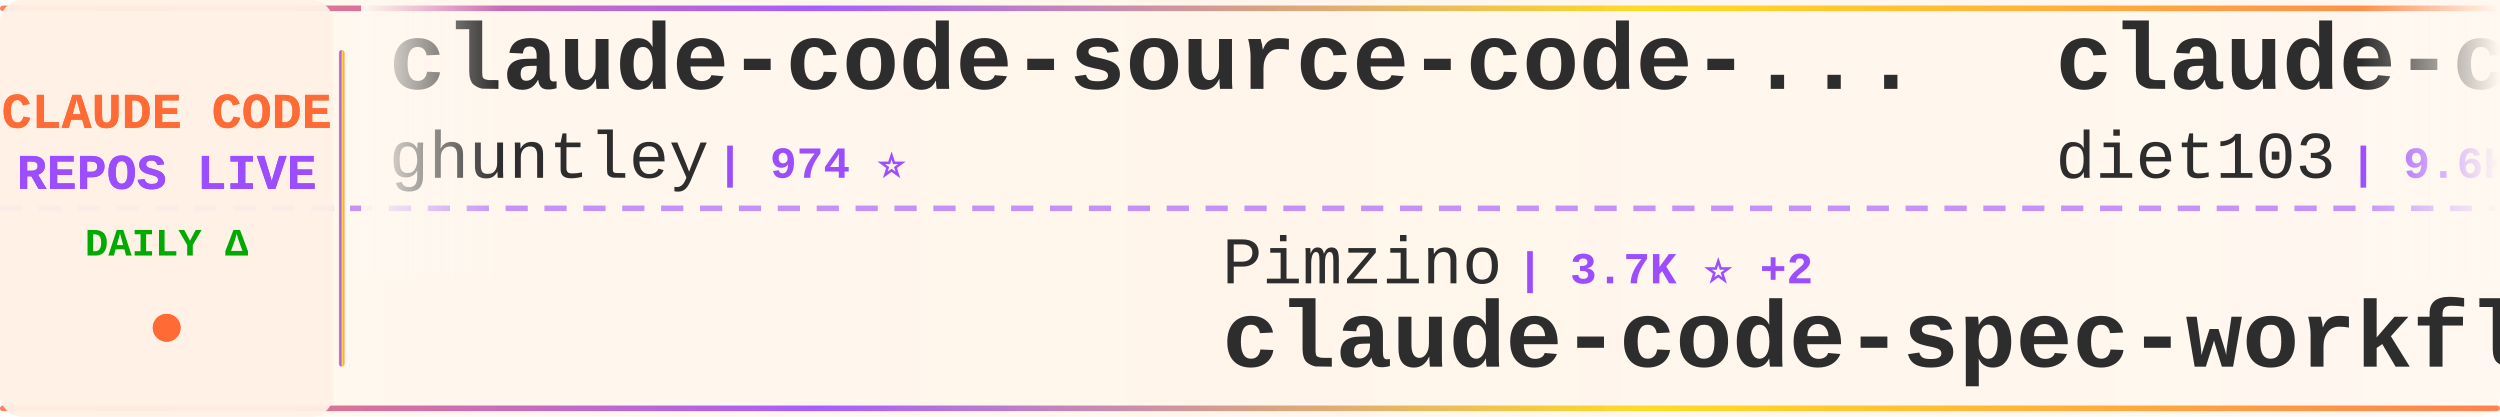
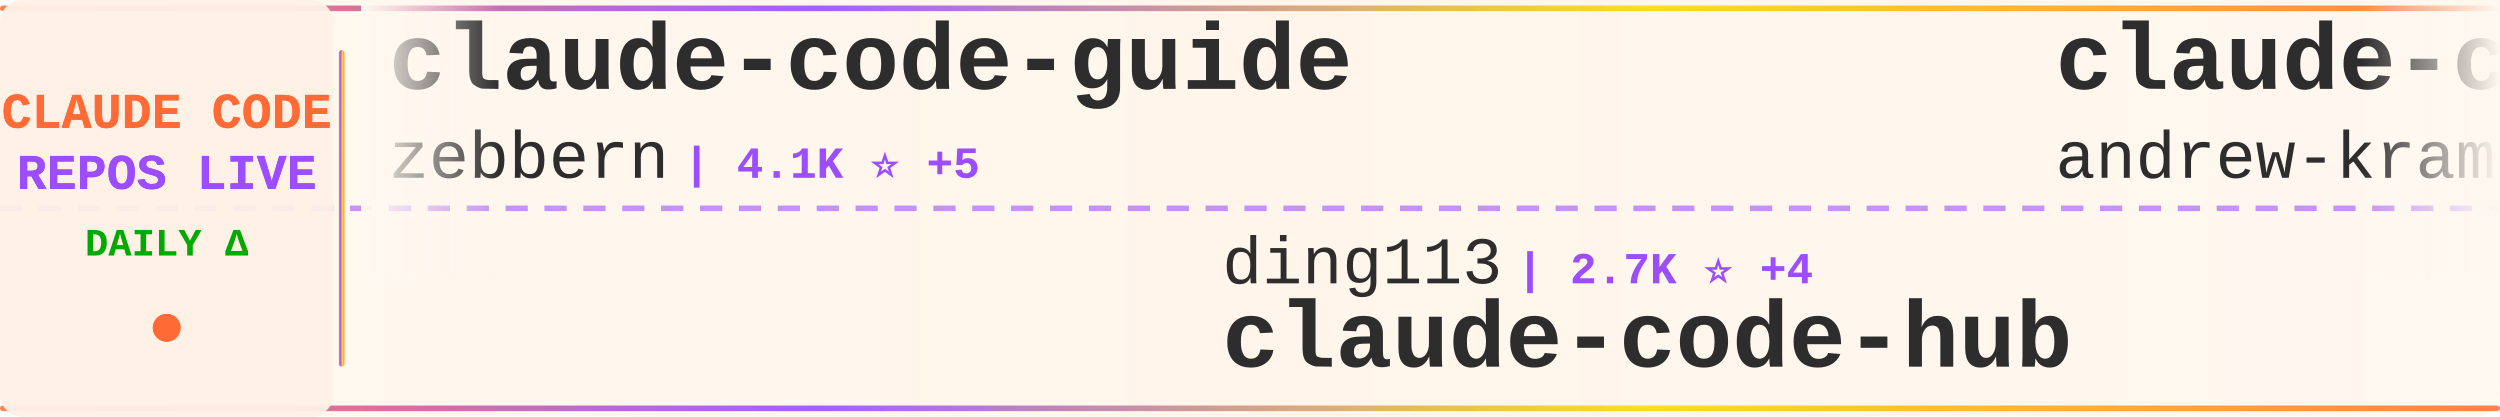
<svg xmlns="http://www.w3.org/2000/svg" width="900" height="150">
  <defs>
    <linearGradient id="tickerBg" x1="0%" y1="0%" x2="100%" y2="0%">
      <stop offset="0%" style="stop-color:#fff8f0;stop-opacity:0.98" />
      <stop offset="50%" style="stop-color:#fff5eb;stop-opacity:1" />
      <stop offset="100%" style="stop-color:#fff8f0;stop-opacity:0.98" />
    </linearGradient>
    <linearGradient id="borderGrad" x1="0%" y1="0%" x2="100%" y2="0%">
      <stop offset="0%" style="stop-color:#FF6B35;stop-opacity:0.85">
        <animate attributeName="stop-opacity" values="0.85;1;0.85" dur="2s" repeatCount="indefinite" />
      </stop>
      <stop offset="33%" style="stop-color:#9C4EFF;stop-opacity:0.9">
        <animate attributeName="stop-opacity" values="0.9;1;0.9" dur="2.2s" repeatCount="indefinite" />
      </stop>
      <stop offset="66%" style="stop-color:#FFD700;stop-opacity:0.85">
        <animate attributeName="stop-opacity" values="0.85;1;0.85" dur="1.8s" repeatCount="indefinite" />
      </stop>
      <stop offset="100%" style="stop-color:#FF6B35;stop-opacity:0.85">
        <animate attributeName="stop-opacity" values="0.85;1;0.85" dur="2s" repeatCount="indefinite" />
      </stop>
    </linearGradient>
    <filter id="textGlow">
      <feGaussianBlur stdDeviation="0.15" result="coloredBlur" />
      <feMerge>
        <feMergeNode in="coloredBlur" />
        <feMergeNode in="SourceGraphic" />
      </feMerge>
    </filter>
    <filter id="metricGlow">
      <feGaussianBlur stdDeviation="0.2" result="coloredBlur" />
      <feMerge>
        <feMergeNode in="coloredBlur" />
        <feMergeNode in="SourceGraphic" />
      </feMerge>
    </filter>
    <linearGradient id="leftFade" x1="0%" y1="0%" x2="100%" y2="0%">
      <stop offset="0%" style="stop-color:#fff8f0;stop-opacity:1" />
      <stop offset="100%" style="stop-color:#fff8f0;stop-opacity:0" />
    </linearGradient>
    <linearGradient id="rightFade" x1="0%" y1="0%" x2="100%" y2="0%">
      <stop offset="0%" style="stop-color:#fff8f0;stop-opacity:0" />
      <stop offset="100%" style="stop-color:#fff8f0;stop-opacity:1" />
    </linearGradient>
  </defs>
  <rect width="900" height="150" fill="url(#tickerBg)" rx="8" />
  <rect x="0" y="2" width="900" height="2" fill="url(#borderGrad)" rx="1" />
  <rect x="0" y="146" width="900" height="2" fill="url(#borderGrad)" rx="1" />
  <line x1="0" y1="75" x2="900" y2="75" stroke="#9C4EFF" stroke-width="2" stroke-dasharray="8 6" opacity="0.6" />
  <rect x="0" y="0" width="120" height="150" fill="#fff0e6" opacity="0.95" rx="8" />
  <text x="60" y="46" font-family="'Courier New', monospace" font-size="18" font-weight="bold" fill="#FF6B35" text-anchor="middle" filter="url(#textGlow)">
    CLAUDE CODE
  </text>
  <text x="60" y="68" font-family="'Courier New', monospace" font-size="18" font-weight="bold" fill="#9C4EFF" text-anchor="middle" filter="url(#textGlow)">
    REPOS LIVE
  </text>
  <text x="60" y="92" font-family="'Courier New', monospace" font-size="14" font-weight="bold" fill="#00aa00" text-anchor="middle">
    DAILY Δ
  </text>
  <circle cx="60" cy="118" r="5" fill="#FF6B35" filter="url(#metricGlow)">
    <animate attributeName="r" values="4;6;4" dur="1.5s" repeatCount="indefinite" />
    <animate attributeName="opacity" values="0.6;1;0.6" dur="1.5s" repeatCount="indefinite" />
  </circle>
  <rect x="122" y="18" width="2" height="114" fill="url(#borderGrad)" rx="1" />
  <clipPath id="tickerClip">
    <rect x="130" y="0" width="770" height="150" />
  </clipPath>
  <g clip-path="url(#tickerClip)">
    <g id="tickerItems">
      <animateTransform attributeName="transform" attributeType="XML" type="translate" from="0 0" to="-3000 0" dur="54s" repeatCount="indefinite" />
      <g transform="translate(0, 0)">
-         <text x="140" y="32" font-family="'Courier New', monospace" font-size="34" font-weight="bold" fill="#2d2d2d">claude-code-source-code-...</text>
-         <text x="140" y="64" font-family="'Courier New', monospace" font-size="24" font-weight="normal" fill="#2d2d2d" opacity="1.0">ghuntley</text>
-         <text x="258" y="64" font-family="'Courier New', monospace" font-size="16" font-weight="bold" fill="#9C4EFF"> | 974 ⭐</text>
+         <text x="140" y="32" font-family="'Courier New', monospace" font-size="34" font-weight="bold" fill="#2d2d2d">claude-code-guide</text>
+         <text x="140" y="64" font-family="'Courier New', monospace" font-size="24" font-weight="normal" fill="#2d2d2d" opacity="1.0">zebbern</text>
+         <text x="246" y="64" font-family="'Courier New', monospace" font-size="16" font-weight="bold" fill="#9C4EFF"> | 4.1K ⭐ +5</text>
      </g>
      <g transform="translate(300, 0)">
-         <text x="140" y="102" font-family="'Courier New', monospace" font-size="24" font-weight="normal" fill="#2d2d2d" opacity="1.0">Pimzino</text>
-         <text x="246" y="102" font-family="'Courier New', monospace" font-size="16" font-weight="bold" fill="#9C4EFF"> | 3.7K ⭐ +2</text>
-         <text x="140" y="132" font-family="'Courier New', monospace" font-size="34" font-weight="bold" fill="#2d2d2d">claude-code-spec-workflo...</text>
+         <text x="140" y="102" font-family="'Courier New', monospace" font-size="24" font-weight="normal" fill="#2d2d2d" opacity="1.0">ding113</text>
+         <text x="246" y="102" font-family="'Courier New', monospace" font-size="16" font-weight="bold" fill="#9C4EFF"> | 2.7K ⭐ +4</text>
+         <text x="140" y="132" font-family="'Courier New', monospace" font-size="34" font-weight="bold" fill="#2d2d2d">claude-code-hub</text>
      </g>
      <g transform="translate(600, 0)">
-         <text x="140" y="32" font-family="'Courier New', monospace" font-size="34" font-weight="bold" fill="#2d2d2d">claude-code-infrastructu...</text>
-         <text x="140" y="64" font-family="'Courier New', monospace" font-size="24" font-weight="normal" fill="#2d2d2d" opacity="1.0">diet103</text>
-         <text x="246" y="64" font-family="'Courier New', monospace" font-size="16" font-weight="bold" fill="#9C4EFF"> | 9.6K ⭐ +9</text>
+         <text x="140" y="32" font-family="'Courier New', monospace" font-size="34" font-weight="bold" fill="#2d2d2d">claude-code-source-build</text>
+         <text x="140" y="64" font-family="'Courier New', monospace" font-size="24" font-weight="normal" fill="#2d2d2d" opacity="1.0">andrew-kramer-inno</text>
+         <text x="378" y="64" font-family="'Courier New', monospace" font-size="16" font-weight="bold" fill="#9C4EFF"> | 582 ⭐ +1</text>
      </g>
      <g transform="translate(900, 0)">
-         <text x="140" y="102" font-family="'Courier New', monospace" font-size="24" font-weight="normal" fill="#2d2d2d" opacity="1.0">ykdojo</text>
-         <text x="234" y="102" font-family="'Courier New', monospace" font-size="16" font-weight="bold" fill="#9C4EFF"> | 8.1K ⭐ +15</text>
-         <text x="140" y="132" font-family="'Courier New', monospace" font-size="34" font-weight="bold" fill="#2d2d2d">claude-code-tips</text>
+         <text x="140" y="102" font-family="'Courier New', monospace" font-size="24" font-weight="normal" fill="#2d2d2d" opacity="1.0">anthropics</text>
+         <text x="282" y="102" font-family="'Courier New', monospace" font-size="16" font-weight="bold" fill="#9C4EFF"> | 120.0K ⭐ +230</text>
+         <text x="140" y="132" font-family="'Courier New', monospace" font-size="34" font-weight="bold" fill="#2d2d2d">claude-code</text>
      </g>
      <g transform="translate(1200, 0)">
-         <text x="140" y="32" font-family="'Courier New', monospace" font-size="34" font-weight="bold" fill="#2d2d2d">antigravity-awesome-skil...</text>
-         <text x="140" y="64" font-family="'Courier New', monospace" font-size="24" font-weight="normal" fill="#2d2d2d" opacity="1.0">sickn33</text>
-         <text x="246" y="64" font-family="'Courier New', monospace" font-size="16" font-weight="bold" fill="#9C4EFF"> | 36.1K ⭐ +120</text>
+         <text x="140" y="32" font-family="'Courier New', monospace" font-size="34" font-weight="bold" fill="#2d2d2d">free-claude-code</text>
+         <text x="140" y="64" font-family="'Courier New', monospace" font-size="24" font-weight="normal" fill="#2d2d2d" opacity="1.0">Alishahryar1</text>
+         <text x="306" y="64" font-family="'Courier New', monospace" font-size="16" font-weight="bold" fill="#9C4EFF"> | 20.3K ⭐ +545</text>
      </g>
      <g transform="translate(1500, 0)">
-         <text x="140" y="102" font-family="'Courier New', monospace" font-size="24" font-weight="normal" fill="#2d2d2d" opacity="1.0">xorespesp</text>
-         <text x="270" y="102" font-family="'Courier New', monospace" font-size="16" font-weight="bold" fill="#9C4EFF"> | 221 ⭐ +1</text>
+         <text x="140" y="102" font-family="'Courier New', monospace" font-size="24" font-weight="normal" fill="#2d2d2d" opacity="1.0">siteboon</text>
+         <text x="258" y="102" font-family="'Courier New', monospace" font-size="16" font-weight="bold" fill="#9C4EFF"> | 10.5K ⭐ +26</text>
+         <text x="140" y="132" font-family="'Courier New', monospace" font-size="34" font-weight="bold" fill="#2d2d2d">claudecodeui</text>
+       </g>
+       <g transform="translate(1800, 0)">
+         <text x="140" y="32" font-family="'Courier New', monospace" font-size="34" font-weight="bold" fill="#2d2d2d">Claude-code</text>
+         <text x="140" y="64" font-family="'Courier New', monospace" font-size="24" font-weight="normal" fill="#2d2d2d" opacity="1.0">fazxes</text>
+         <text x="234" y="64" font-family="'Courier New', monospace" font-size="16" font-weight="bold" fill="#9C4EFF"> | 212 ⭐</text>
+       </g>
+       <g transform="translate(2100, 0)">
+         <text x="140" y="102" font-family="'Courier New', monospace" font-size="24" font-weight="normal" fill="#2d2d2d" opacity="1.0">luongnv89</text>
+         <text x="270" y="102" font-family="'Courier New', monospace" font-size="16" font-weight="bold" fill="#9C4EFF"> | 30.8K ⭐ +134</text>
+         <text x="140" y="132" font-family="'Courier New', monospace" font-size="34" font-weight="bold" fill="#2d2d2d">claude-howto</text>
+       </g>
+       <g transform="translate(2400, 0)">
+         <text x="140" y="32" font-family="'Courier New', monospace" font-size="34" font-weight="bold" fill="#2d2d2d">claude-code</text>
+         <text x="140" y="64" font-family="'Courier New', monospace" font-size="24" font-weight="normal" fill="#2d2d2d" opacity="1.0">Onewon</text>
+         <text x="234" y="64" font-family="'Courier New', monospace" font-size="16" font-weight="bold" fill="#9C4EFF"> | 179 ⭐</text>
+       </g>
+       <g transform="translate(2700, 0)">
+         <text x="140" y="102" font-family="'Courier New', monospace" font-size="24" font-weight="normal" fill="#2d2d2d" opacity="1.0">mehmoodosman</text>
+         <text x="306" y="102" font-family="'Courier New', monospace" font-size="16" font-weight="bold" fill="#9C4EFF"> | 168 ⭐ +1</text>
        <text x="140" y="132" font-family="'Courier New', monospace" font-size="34" font-weight="bold" fill="#2d2d2d">claude-code</text>
      </g>
-       <g transform="translate(1800, 0)">
-         <text x="140" y="32" font-family="'Courier New', monospace" font-size="34" font-weight="bold" fill="#2d2d2d">Claude-Code-Source-Study</text>
-         <text x="140" y="64" font-family="'Courier New', monospace" font-size="24" font-weight="normal" fill="#2d2d2d" opacity="1.0">luyao618</text>
-         <text x="258" y="64" font-family="'Courier New', monospace" font-size="16" font-weight="bold" fill="#9C4EFF"> | 1.3K ⭐ +6</text>
-       </g>
-       <g transform="translate(2100, 0)">
-         <text x="140" y="102" font-family="'Courier New', monospace" font-size="24" font-weight="normal" fill="#2d2d2d" opacity="1.0">router-for-me</text>
-         <text x="318" y="102" font-family="'Courier New', monospace" font-size="16" font-weight="bold" fill="#9C4EFF"> | 30.3K ⭐ +146</text>
-         <text x="140" y="132" font-family="'Courier New', monospace" font-size="34" font-weight="bold" fill="#2d2d2d">CLIProxyAPI</text>
-       </g>
-       <g transform="translate(2400, 0)">
-         <text x="140" y="32" font-family="'Courier New', monospace" font-size="34" font-weight="bold" fill="#2d2d2d">Claude-Code-Game-Studios</text>
-         <text x="140" y="64" font-family="'Courier New', monospace" font-size="24" font-weight="normal" fill="#2d2d2d" opacity="1.0">Donchitos</text>
-         <text x="270" y="64" font-family="'Courier New', monospace" font-size="16" font-weight="bold" fill="#9C4EFF"> | 16.9K ⭐ +90</text>
-       </g>
-       <g transform="translate(2700, 0)">
-         <text x="140" y="102" font-family="'Courier New', monospace" font-size="24" font-weight="normal" fill="#2d2d2d" opacity="1.0">Yeachan-Heo</text>
-         <text x="294" y="102" font-family="'Courier New', monospace" font-size="16" font-weight="bold" fill="#9C4EFF"> | 32.3K ⭐ +104</text>
-         <text x="140" y="132" font-family="'Courier New', monospace" font-size="34" font-weight="bold" fill="#2d2d2d">oh-my-claudecode</text>
-       </g>
      <g transform="translate(3000, 0)">
-         <text x="140" y="32" font-family="'Courier New', monospace" font-size="34" font-weight="bold" fill="#2d2d2d">claude-code-source-code-...</text>
-         <text x="140" y="64" font-family="'Courier New', monospace" font-size="24" font-weight="normal" fill="#2d2d2d" opacity="1.0">ghuntley</text>
-         <text x="258" y="64" font-family="'Courier New', monospace" font-size="16" font-weight="bold" fill="#9C4EFF"> | 974 ⭐</text>
+         <text x="140" y="32" font-family="'Courier New', monospace" font-size="34" font-weight="bold" fill="#2d2d2d">claude-code-guide</text>
+         <text x="140" y="64" font-family="'Courier New', monospace" font-size="24" font-weight="normal" fill="#2d2d2d" opacity="1.0">zebbern</text>
+         <text x="246" y="64" font-family="'Courier New', monospace" font-size="16" font-weight="bold" fill="#9C4EFF"> | 4.1K ⭐ +5</text>
      </g>
      <g transform="translate(3300, 0)">
-         <text x="140" y="102" font-family="'Courier New', monospace" font-size="24" font-weight="normal" fill="#2d2d2d" opacity="1.0">Pimzino</text>
-         <text x="246" y="102" font-family="'Courier New', monospace" font-size="16" font-weight="bold" fill="#9C4EFF"> | 3.7K ⭐ +2</text>
-         <text x="140" y="132" font-family="'Courier New', monospace" font-size="34" font-weight="bold" fill="#2d2d2d">claude-code-spec-workflo...</text>
+         <text x="140" y="102" font-family="'Courier New', monospace" font-size="24" font-weight="normal" fill="#2d2d2d" opacity="1.0">ding113</text>
+         <text x="246" y="102" font-family="'Courier New', monospace" font-size="16" font-weight="bold" fill="#9C4EFF"> | 2.7K ⭐ +4</text>
+         <text x="140" y="132" font-family="'Courier New', monospace" font-size="34" font-weight="bold" fill="#2d2d2d">claude-code-hub</text>
      </g>
      <g transform="translate(3600, 0)">
-         <text x="140" y="32" font-family="'Courier New', monospace" font-size="34" font-weight="bold" fill="#2d2d2d">claude-code-infrastructu...</text>
-         <text x="140" y="64" font-family="'Courier New', monospace" font-size="24" font-weight="normal" fill="#2d2d2d" opacity="1.0">diet103</text>
-         <text x="246" y="64" font-family="'Courier New', monospace" font-size="16" font-weight="bold" fill="#9C4EFF"> | 9.6K ⭐ +9</text>
+         <text x="140" y="32" font-family="'Courier New', monospace" font-size="34" font-weight="bold" fill="#2d2d2d">claude-code-source-build</text>
+         <text x="140" y="64" font-family="'Courier New', monospace" font-size="24" font-weight="normal" fill="#2d2d2d" opacity="1.0">andrew-kramer-inno</text>
+         <text x="378" y="64" font-family="'Courier New', monospace" font-size="16" font-weight="bold" fill="#9C4EFF"> | 582 ⭐ +1</text>
      </g>
      <g transform="translate(3900, 0)">
-         <text x="140" y="102" font-family="'Courier New', monospace" font-size="24" font-weight="normal" fill="#2d2d2d" opacity="1.0">ykdojo</text>
-         <text x="234" y="102" font-family="'Courier New', monospace" font-size="16" font-weight="bold" fill="#9C4EFF"> | 8.1K ⭐ +15</text>
-         <text x="140" y="132" font-family="'Courier New', monospace" font-size="34" font-weight="bold" fill="#2d2d2d">claude-code-tips</text>
+         <text x="140" y="102" font-family="'Courier New', monospace" font-size="24" font-weight="normal" fill="#2d2d2d" opacity="1.0">anthropics</text>
+         <text x="282" y="102" font-family="'Courier New', monospace" font-size="16" font-weight="bold" fill="#9C4EFF"> | 120.0K ⭐ +230</text>
+         <text x="140" y="132" font-family="'Courier New', monospace" font-size="34" font-weight="bold" fill="#2d2d2d">claude-code</text>
      </g>
    </g>
  </g>
  <rect x="130" y="0" width="50" height="100" fill="url(#leftFade)" />
  <rect x="850" y="0" width="50" height="100" fill="url(#rightFade)" />
</svg>
